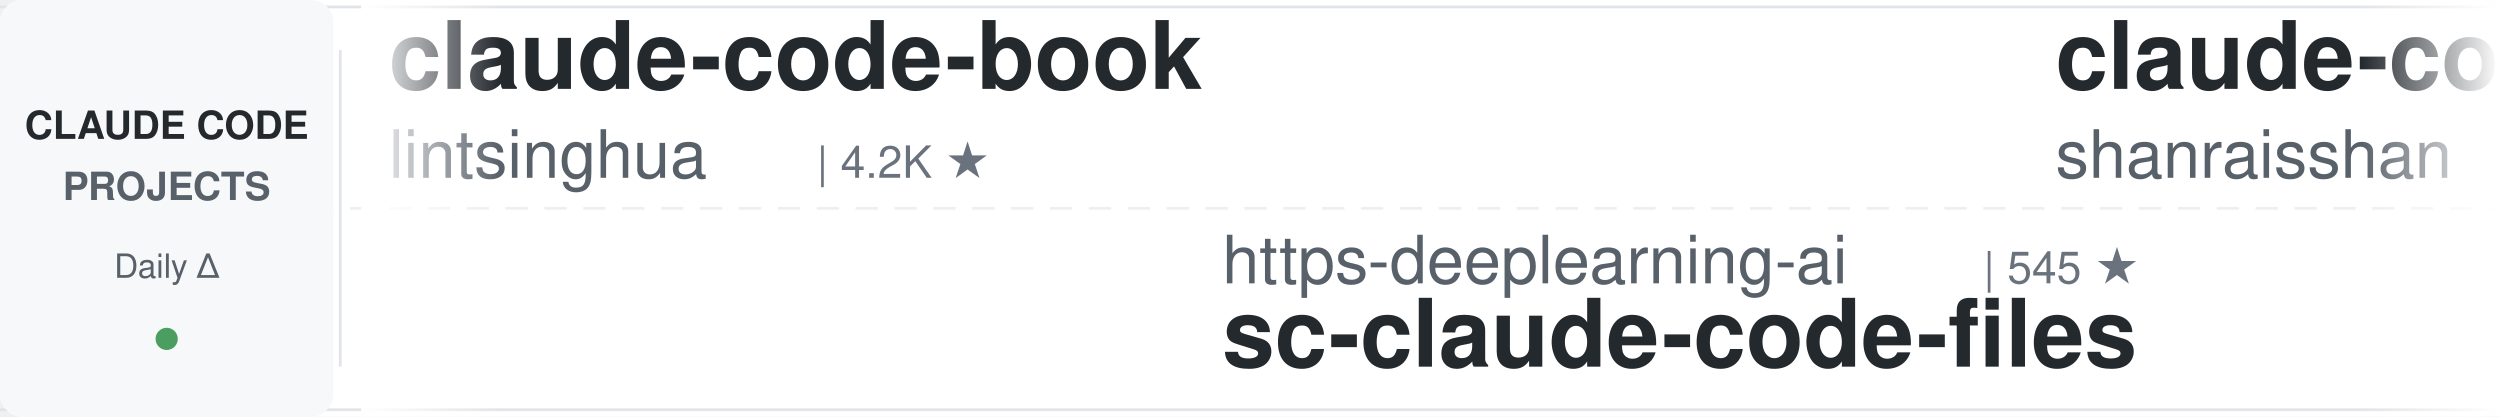
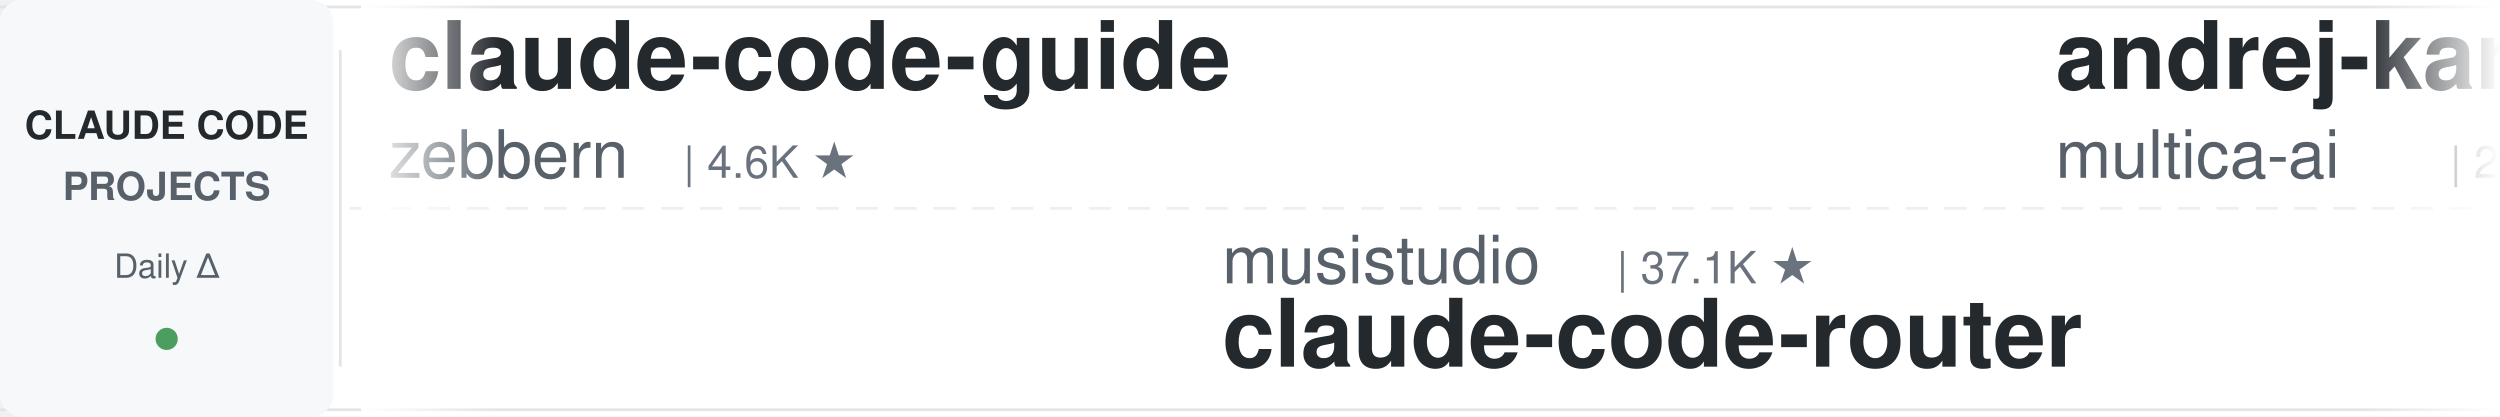
<svg xmlns="http://www.w3.org/2000/svg" width="900" height="150">
  <defs>
    <linearGradient id="leftFade" x1="0%" y1="0%" x2="100%" y2="0%">
      <stop offset="0%" style="stop-color:#ffffff;stop-opacity:1" />
      <stop offset="100%" style="stop-color:#ffffff;stop-opacity:0" />
    </linearGradient>
    <linearGradient id="rightFade" x1="0%" y1="0%" x2="100%" y2="0%">
      <stop offset="0%" style="stop-color:#ffffff;stop-opacity:0" />
      <stop offset="100%" style="stop-color:#ffffff;stop-opacity:1" />
    </linearGradient>
  </defs>
  <rect width="900" height="150" fill="#ffffff" rx="8" />
  <rect x="0" y="2" width="900" height="1" fill="#e1e4e8" />
  <rect x="0" y="147" width="900" height="1" fill="#e1e4e8" />
  <line x1="0" y1="75" x2="900" y2="75" stroke="#e1e4e8" stroke-width="1" stroke-dasharray="8 6" opacity="0.6" />
  <rect x="0" y="0" width="120" height="150" fill="#f6f8fa" rx="8" />
  <text x="60" y="50" font-family="-apple-system, BlinkMacSystemFont, 'Segoe UI', Helvetica, Arial, sans-serif" font-size="14" font-weight="600" fill="#24292e" text-anchor="middle">CLAUDE CODE</text>
  <text x="60" y="72" font-family="-apple-system, BlinkMacSystemFont, 'Segoe UI', Helvetica, Arial, sans-serif" font-size="14" font-weight="600" fill="#586069" text-anchor="middle">PROJECTS</text>
  <text x="60" y="100" font-family="-apple-system, BlinkMacSystemFont, 'Segoe UI', Helvetica, Arial, sans-serif" font-size="12" font-weight="500" fill="#586069" text-anchor="middle">Daily Δ</text>
  <circle cx="60" cy="122" r="4" fill="#22863a" opacity="0.8" />
  <rect x="122" y="18" width="1" height="114" fill="#e1e4e8" />
  <clipPath id="tickerClip">
    <rect x="130" y="0" width="770" height="150" />
  </clipPath>
  <g clip-path="url(#tickerClip)">
    <g id="tickerItems">
      <animateTransform attributeName="transform" attributeType="XML" type="translate" from="0 0" to="-3000 0" dur="54s" repeatCount="indefinite" />
      <g transform="translate(0, 0)">
-         <text x="140" y="32" font-family="-apple-system, BlinkMacSystemFont, 'Segoe UI', Helvetica, Arial, sans-serif" font-size="34" font-weight="600" fill="#24292e">claude-code-book</text>
-         <text x="140" y="64" font-family="-apple-system, BlinkMacSystemFont, 'Segoe UI', Helvetica, Arial, sans-serif" font-size="24" font-weight="400" fill="#586069">lintsinghua</text>
-         <text x="294" y="64" font-family="-apple-system, BlinkMacSystemFont, 'Segoe UI', Helvetica, Arial, sans-serif" font-size="16" font-weight="500" fill="#6a737d">| 4.2K ★</text>
+         <text x="140" y="32" font-family="-apple-system, BlinkMacSystemFont, 'Segoe UI', Helvetica, Arial, sans-serif" font-size="34" font-weight="600" fill="#24292e">claude-code-guide</text>
+         <text x="140" y="64" font-family="-apple-system, BlinkMacSystemFont, 'Segoe UI', Helvetica, Arial, sans-serif" font-size="24" font-weight="400" fill="#586069">zebbern</text>
+         <text x="246" y="64" font-family="-apple-system, BlinkMacSystemFont, 'Segoe UI', Helvetica, Arial, sans-serif" font-size="16" font-weight="500" fill="#6a737d">| 4.6K ★</text>
      </g>
      <g transform="translate(300, 0)">
-         <text x="140" y="102" font-family="-apple-system, BlinkMacSystemFont, 'Segoe UI', Helvetica, Arial, sans-serif" font-size="24" font-weight="400" fill="#586069">https-deeplearning-ai</text>
-         <text x="414" y="102" font-family="-apple-system, BlinkMacSystemFont, 'Segoe UI', Helvetica, Arial, sans-serif" font-size="16" font-weight="500" fill="#6a737d">| 545 ★</text>
-         <text x="140" y="132" font-family="-apple-system, BlinkMacSystemFont, 'Segoe UI', Helvetica, Arial, sans-serif" font-size="34" font-weight="600" fill="#24292e">sc-claude-code-files</text>
+         <text x="140" y="102" font-family="-apple-system, BlinkMacSystemFont, 'Segoe UI', Helvetica, Arial, sans-serif" font-size="24" font-weight="400" fill="#586069">musistudio</text>
+         <text x="282" y="102" font-family="-apple-system, BlinkMacSystemFont, 'Segoe UI', Helvetica, Arial, sans-serif" font-size="16" font-weight="500" fill="#6a737d">| 37.1K ★</text>
+         <text x="140" y="132" font-family="-apple-system, BlinkMacSystemFont, 'Segoe UI', Helvetica, Arial, sans-serif" font-size="34" font-weight="600" fill="#24292e">claude-code-router</text>
      </g>
      <g transform="translate(600, 0)">
-         <text x="140" y="32" font-family="-apple-system, BlinkMacSystemFont, 'Segoe UI', Helvetica, Arial, sans-serif" font-size="34" font-weight="600" fill="#24292e">claude-code-best-practic...</text>
-         <text x="140" y="64" font-family="-apple-system, BlinkMacSystemFont, 'Segoe UI', Helvetica, Arial, sans-serif" font-size="24" font-weight="400" fill="#586069">shanraisshan</text>
-         <text x="306" y="64" font-family="-apple-system, BlinkMacSystemFont, 'Segoe UI', Helvetica, Arial, sans-serif" font-size="16" font-weight="500" fill="#6a737d">| 65.6K ★</text>
+         <text x="140" y="32" font-family="-apple-system, BlinkMacSystemFont, 'Segoe UI', Helvetica, Arial, sans-serif" font-size="34" font-weight="600" fill="#24292e">andrej-karpathy-skills</text>
+         <text x="140" y="64" font-family="-apple-system, BlinkMacSystemFont, 'Segoe UI', Helvetica, Arial, sans-serif" font-size="24" font-weight="400" fill="#586069">multica-ai</text>
+         <text x="282" y="64" font-family="-apple-system, BlinkMacSystemFont, 'Segoe UI', Helvetica, Arial, sans-serif" font-size="16" font-weight="500" fill="#6a737d">| 210.0K ★</text>
      </g>
      <g transform="translate(900, 0)">
-         <text x="140" y="102" font-family="-apple-system, BlinkMacSystemFont, 'Segoe UI', Helvetica, Arial, sans-serif" font-size="24" font-weight="400" fill="#586069">disler</text>
-         <text x="234" y="102" font-family="-apple-system, BlinkMacSystemFont, 'Segoe UI', Helvetica, Arial, sans-serif" font-size="16" font-weight="500" fill="#6a737d">| 3.9K ★</text>
-         <text x="140" y="132" font-family="-apple-system, BlinkMacSystemFont, 'Segoe UI', Helvetica, Arial, sans-serif" font-size="34" font-weight="600" fill="#24292e">claude-code-hooks-master...</text>
+         <text x="140" y="102" font-family="-apple-system, BlinkMacSystemFont, 'Segoe UI', Helvetica, Arial, sans-serif" font-size="24" font-weight="400" fill="#586069">andrew-kramer-inno</text>
+         <text x="378" y="102" font-family="-apple-system, BlinkMacSystemFont, 'Segoe UI', Helvetica, Arial, sans-serif" font-size="16" font-weight="500" fill="#6a737d">| 596 ★</text>
+         <text x="140" y="132" font-family="-apple-system, BlinkMacSystemFont, 'Segoe UI', Helvetica, Arial, sans-serif" font-size="34" font-weight="600" fill="#24292e">claude-code-source-build</text>
      </g>
      <g transform="translate(1200, 0)">
-         <text x="140" y="32" font-family="-apple-system, BlinkMacSystemFont, 'Segoe UI', Helvetica, Arial, sans-serif" font-size="34" font-weight="600" fill="#24292e">free-claude-code</text>
-         <text x="140" y="64" font-family="-apple-system, BlinkMacSystemFont, 'Segoe UI', Helvetica, Arial, sans-serif" font-size="24" font-weight="400" fill="#586069">Alishahryar1</text>
-         <text x="306" y="64" font-family="-apple-system, BlinkMacSystemFont, 'Segoe UI', Helvetica, Arial, sans-serif" font-size="16" font-weight="500" fill="#6a737d">| 53.0K ★</text>
+         <text x="140" y="32" font-family="-apple-system, BlinkMacSystemFont, 'Segoe UI', Helvetica, Arial, sans-serif" font-size="34" font-weight="600" fill="#24292e">claude-code-hub</text>
+         <text x="140" y="64" font-family="-apple-system, BlinkMacSystemFont, 'Segoe UI', Helvetica, Arial, sans-serif" font-size="24" font-weight="400" fill="#586069">ding113</text>
+         <text x="246" y="64" font-family="-apple-system, BlinkMacSystemFont, 'Segoe UI', Helvetica, Arial, sans-serif" font-size="16" font-weight="500" fill="#6a737d">| 3.3K ★</text>
      </g>
      <g transform="translate(1500, 0)">
-         <text x="140" y="102" font-family="-apple-system, BlinkMacSystemFont, 'Segoe UI', Helvetica, Arial, sans-serif" font-size="24" font-weight="400" fill="#586069">VoltAgent</text>
-         <text x="270" y="102" font-family="-apple-system, BlinkMacSystemFont, 'Segoe UI', Helvetica, Arial, sans-serif" font-size="16" font-weight="500" fill="#6a737d">| 24.8K ★</text>
-         <text x="140" y="132" font-family="-apple-system, BlinkMacSystemFont, 'Segoe UI', Helvetica, Arial, sans-serif" font-size="34" font-weight="600" fill="#24292e">awesome-claude-code-suba...</text>
+         <text x="140" y="102" font-family="-apple-system, BlinkMacSystemFont, 'Segoe UI', Helvetica, Arial, sans-serif" font-size="24" font-weight="400" fill="#586069">edmund-io</text>
+         <text x="270" y="102" font-family="-apple-system, BlinkMacSystemFont, 'Segoe UI', Helvetica, Arial, sans-serif" font-size="16" font-weight="500" fill="#6a737d">| 1.5K ★</text>
+         <text x="140" y="132" font-family="-apple-system, BlinkMacSystemFont, 'Segoe UI', Helvetica, Arial, sans-serif" font-size="34" font-weight="600" fill="#24292e">edmunds-claude-code</text>
      </g>
      <g transform="translate(1800, 0)">
-         <text x="140" y="32" font-family="-apple-system, BlinkMacSystemFont, 'Segoe UI', Helvetica, Arial, sans-serif" font-size="34" font-weight="600" fill="#24292e">claude-code-proxy</text>
-         <text x="140" y="64" font-family="-apple-system, BlinkMacSystemFont, 'Segoe UI', Helvetica, Arial, sans-serif" font-size="24" font-weight="400" fill="#586069">fuergaosi233</text>
-         <text x="306" y="64" font-family="-apple-system, BlinkMacSystemFont, 'Segoe UI', Helvetica, Arial, sans-serif" font-size="16" font-weight="500" fill="#6a737d">| 2.8K ★</text>
+         <text x="140" y="32" font-family="-apple-system, BlinkMacSystemFont, 'Segoe UI', Helvetica, Arial, sans-serif" font-size="34" font-weight="600" fill="#24292e">sc-claude-code-files</text>
+         <text x="140" y="64" font-family="-apple-system, BlinkMacSystemFont, 'Segoe UI', Helvetica, Arial, sans-serif" font-size="24" font-weight="400" fill="#586069">https-deeplearning-ai</text>
+         <text x="414" y="64" font-family="-apple-system, BlinkMacSystemFont, 'Segoe UI', Helvetica, Arial, sans-serif" font-size="16" font-weight="500" fill="#6a737d">| 545 ★</text>
      </g>
      <g transform="translate(2100, 0)">
-         <text x="140" y="102" font-family="-apple-system, BlinkMacSystemFont, 'Segoe UI', Helvetica, Arial, sans-serif" font-size="24" font-weight="400" fill="#586069">oboard</text>
-         <text x="234" y="102" font-family="-apple-system, BlinkMacSystemFont, 'Segoe UI', Helvetica, Arial, sans-serif" font-size="16" font-weight="500" fill="#6a737d">| 3.3K ★</text>
-         <text x="140" y="132" font-family="-apple-system, BlinkMacSystemFont, 'Segoe UI', Helvetica, Arial, sans-serif" font-size="34" font-weight="600" fill="#24292e">claude-code-rev</text>
+         <text x="140" y="102" font-family="-apple-system, BlinkMacSystemFont, 'Segoe UI', Helvetica, Arial, sans-serif" font-size="24" font-weight="400" fill="#586069">jqueryscript</text>
+         <text x="306" y="102" font-family="-apple-system, BlinkMacSystemFont, 'Segoe UI', Helvetica, Arial, sans-serif" font-size="16" font-weight="500" fill="#6a737d">| 508 ★</text>
+         <text x="140" y="132" font-family="-apple-system, BlinkMacSystemFont, 'Segoe UI', Helvetica, Arial, sans-serif" font-size="34" font-weight="600" fill="#24292e">awesome-claude-code</text>
      </g>
      <g transform="translate(2400, 0)">
-         <text x="140" y="32" font-family="-apple-system, BlinkMacSystemFont, 'Segoe UI', Helvetica, Arial, sans-serif" font-size="34" font-weight="600" fill="#24292e">oh-my-claudecode</text>
-         <text x="140" y="64" font-family="-apple-system, BlinkMacSystemFont, 'Segoe UI', Helvetica, Arial, sans-serif" font-size="24" font-weight="400" fill="#586069">Yeachan-Heo</text>
-         <text x="294" y="64" font-family="-apple-system, BlinkMacSystemFont, 'Segoe UI', Helvetica, Arial, sans-serif" font-size="16" font-weight="500" fill="#6a737d">| 39.0K ★</text>
+         <text x="140" y="32" font-family="-apple-system, BlinkMacSystemFont, 'Segoe UI', Helvetica, Arial, sans-serif" font-size="34" font-weight="600" fill="#24292e">claude-code-settings</text>
+         <text x="140" y="64" font-family="-apple-system, BlinkMacSystemFont, 'Segoe UI', Helvetica, Arial, sans-serif" font-size="24" font-weight="400" fill="#586069">feiskyer</text>
+         <text x="258" y="64" font-family="-apple-system, BlinkMacSystemFont, 'Segoe UI', Helvetica, Arial, sans-serif" font-size="16" font-weight="500" fill="#6a737d">| 1.6K ★</text>
      </g>
      <g transform="translate(2700, 0)">
-         <text x="140" y="102" font-family="-apple-system, BlinkMacSystemFont, 'Segoe UI', Helvetica, Arial, sans-serif" font-size="24" font-weight="400" fill="#586069">frankbria</text>
-         <text x="270" y="102" font-family="-apple-system, BlinkMacSystemFont, 'Segoe UI', Helvetica, Arial, sans-serif" font-size="16" font-weight="500" fill="#6a737d">| 9.6K ★</text>
-         <text x="140" y="132" font-family="-apple-system, BlinkMacSystemFont, 'Segoe UI', Helvetica, Arial, sans-serif" font-size="34" font-weight="600" fill="#24292e">ralph-claude-code</text>
+         <text x="140" y="102" font-family="-apple-system, BlinkMacSystemFont, 'Segoe UI', Helvetica, Arial, sans-serif" font-size="24" font-weight="400" fill="#586069">pedrohcgs</text>
+         <text x="270" y="102" font-family="-apple-system, BlinkMacSystemFont, 'Segoe UI', Helvetica, Arial, sans-serif" font-size="16" font-weight="500" fill="#6a737d">| 1.6K ★</text>
+         <text x="140" y="132" font-family="-apple-system, BlinkMacSystemFont, 'Segoe UI', Helvetica, Arial, sans-serif" font-size="34" font-weight="600" fill="#24292e">claude-code-my-workflow</text>
      </g>
      <g transform="translate(3000, 0)">
-         <text x="140" y="32" font-family="-apple-system, BlinkMacSystemFont, 'Segoe UI', Helvetica, Arial, sans-serif" font-size="34" font-weight="600" fill="#24292e">claude-code-book</text>
-         <text x="140" y="64" font-family="-apple-system, BlinkMacSystemFont, 'Segoe UI', Helvetica, Arial, sans-serif" font-size="24" font-weight="400" fill="#586069">lintsinghua</text>
-         <text x="294" y="64" font-family="-apple-system, BlinkMacSystemFont, 'Segoe UI', Helvetica, Arial, sans-serif" font-size="16" font-weight="500" fill="#6a737d">| 4.2K ★</text>
+         <text x="140" y="32" font-family="-apple-system, BlinkMacSystemFont, 'Segoe UI', Helvetica, Arial, sans-serif" font-size="34" font-weight="600" fill="#24292e">claude-code-guide</text>
+         <text x="140" y="64" font-family="-apple-system, BlinkMacSystemFont, 'Segoe UI', Helvetica, Arial, sans-serif" font-size="24" font-weight="400" fill="#586069">zebbern</text>
+         <text x="246" y="64" font-family="-apple-system, BlinkMacSystemFont, 'Segoe UI', Helvetica, Arial, sans-serif" font-size="16" font-weight="500" fill="#6a737d">| 4.6K ★</text>
      </g>
      <g transform="translate(3300, 0)">
-         <text x="140" y="102" font-family="-apple-system, BlinkMacSystemFont, 'Segoe UI', Helvetica, Arial, sans-serif" font-size="24" font-weight="400" fill="#586069">https-deeplearning-ai</text>
-         <text x="414" y="102" font-family="-apple-system, BlinkMacSystemFont, 'Segoe UI', Helvetica, Arial, sans-serif" font-size="16" font-weight="500" fill="#6a737d">| 545 ★</text>
-         <text x="140" y="132" font-family="-apple-system, BlinkMacSystemFont, 'Segoe UI', Helvetica, Arial, sans-serif" font-size="34" font-weight="600" fill="#24292e">sc-claude-code-files</text>
+         <text x="140" y="102" font-family="-apple-system, BlinkMacSystemFont, 'Segoe UI', Helvetica, Arial, sans-serif" font-size="24" font-weight="400" fill="#586069">musistudio</text>
+         <text x="282" y="102" font-family="-apple-system, BlinkMacSystemFont, 'Segoe UI', Helvetica, Arial, sans-serif" font-size="16" font-weight="500" fill="#6a737d">| 37.1K ★</text>
+         <text x="140" y="132" font-family="-apple-system, BlinkMacSystemFont, 'Segoe UI', Helvetica, Arial, sans-serif" font-size="34" font-weight="600" fill="#24292e">claude-code-router</text>
      </g>
      <g transform="translate(3600, 0)">
-         <text x="140" y="32" font-family="-apple-system, BlinkMacSystemFont, 'Segoe UI', Helvetica, Arial, sans-serif" font-size="34" font-weight="600" fill="#24292e">claude-code-best-practic...</text>
-         <text x="140" y="64" font-family="-apple-system, BlinkMacSystemFont, 'Segoe UI', Helvetica, Arial, sans-serif" font-size="24" font-weight="400" fill="#586069">shanraisshan</text>
-         <text x="306" y="64" font-family="-apple-system, BlinkMacSystemFont, 'Segoe UI', Helvetica, Arial, sans-serif" font-size="16" font-weight="500" fill="#6a737d">| 65.6K ★</text>
+         <text x="140" y="32" font-family="-apple-system, BlinkMacSystemFont, 'Segoe UI', Helvetica, Arial, sans-serif" font-size="34" font-weight="600" fill="#24292e">andrej-karpathy-skills</text>
+         <text x="140" y="64" font-family="-apple-system, BlinkMacSystemFont, 'Segoe UI', Helvetica, Arial, sans-serif" font-size="24" font-weight="400" fill="#586069">multica-ai</text>
+         <text x="282" y="64" font-family="-apple-system, BlinkMacSystemFont, 'Segoe UI', Helvetica, Arial, sans-serif" font-size="16" font-weight="500" fill="#6a737d">| 210.0K ★</text>
      </g>
      <g transform="translate(3900, 0)">
-         <text x="140" y="102" font-family="-apple-system, BlinkMacSystemFont, 'Segoe UI', Helvetica, Arial, sans-serif" font-size="24" font-weight="400" fill="#586069">disler</text>
-         <text x="234" y="102" font-family="-apple-system, BlinkMacSystemFont, 'Segoe UI', Helvetica, Arial, sans-serif" font-size="16" font-weight="500" fill="#6a737d">| 3.9K ★</text>
-         <text x="140" y="132" font-family="-apple-system, BlinkMacSystemFont, 'Segoe UI', Helvetica, Arial, sans-serif" font-size="34" font-weight="600" fill="#24292e">claude-code-hooks-master...</text>
+         <text x="140" y="102" font-family="-apple-system, BlinkMacSystemFont, 'Segoe UI', Helvetica, Arial, sans-serif" font-size="24" font-weight="400" fill="#586069">andrew-kramer-inno</text>
+         <text x="378" y="102" font-family="-apple-system, BlinkMacSystemFont, 'Segoe UI', Helvetica, Arial, sans-serif" font-size="16" font-weight="500" fill="#6a737d">| 596 ★</text>
+         <text x="140" y="132" font-family="-apple-system, BlinkMacSystemFont, 'Segoe UI', Helvetica, Arial, sans-serif" font-size="34" font-weight="600" fill="#24292e">claude-code-source-build</text>
      </g>
    </g>
  </g>
  <rect x="130" y="0" width="50" height="150" fill="url(#leftFade)" />
  <rect x="850" y="0" width="50" height="150" fill="url(#rightFade)" />
</svg>
